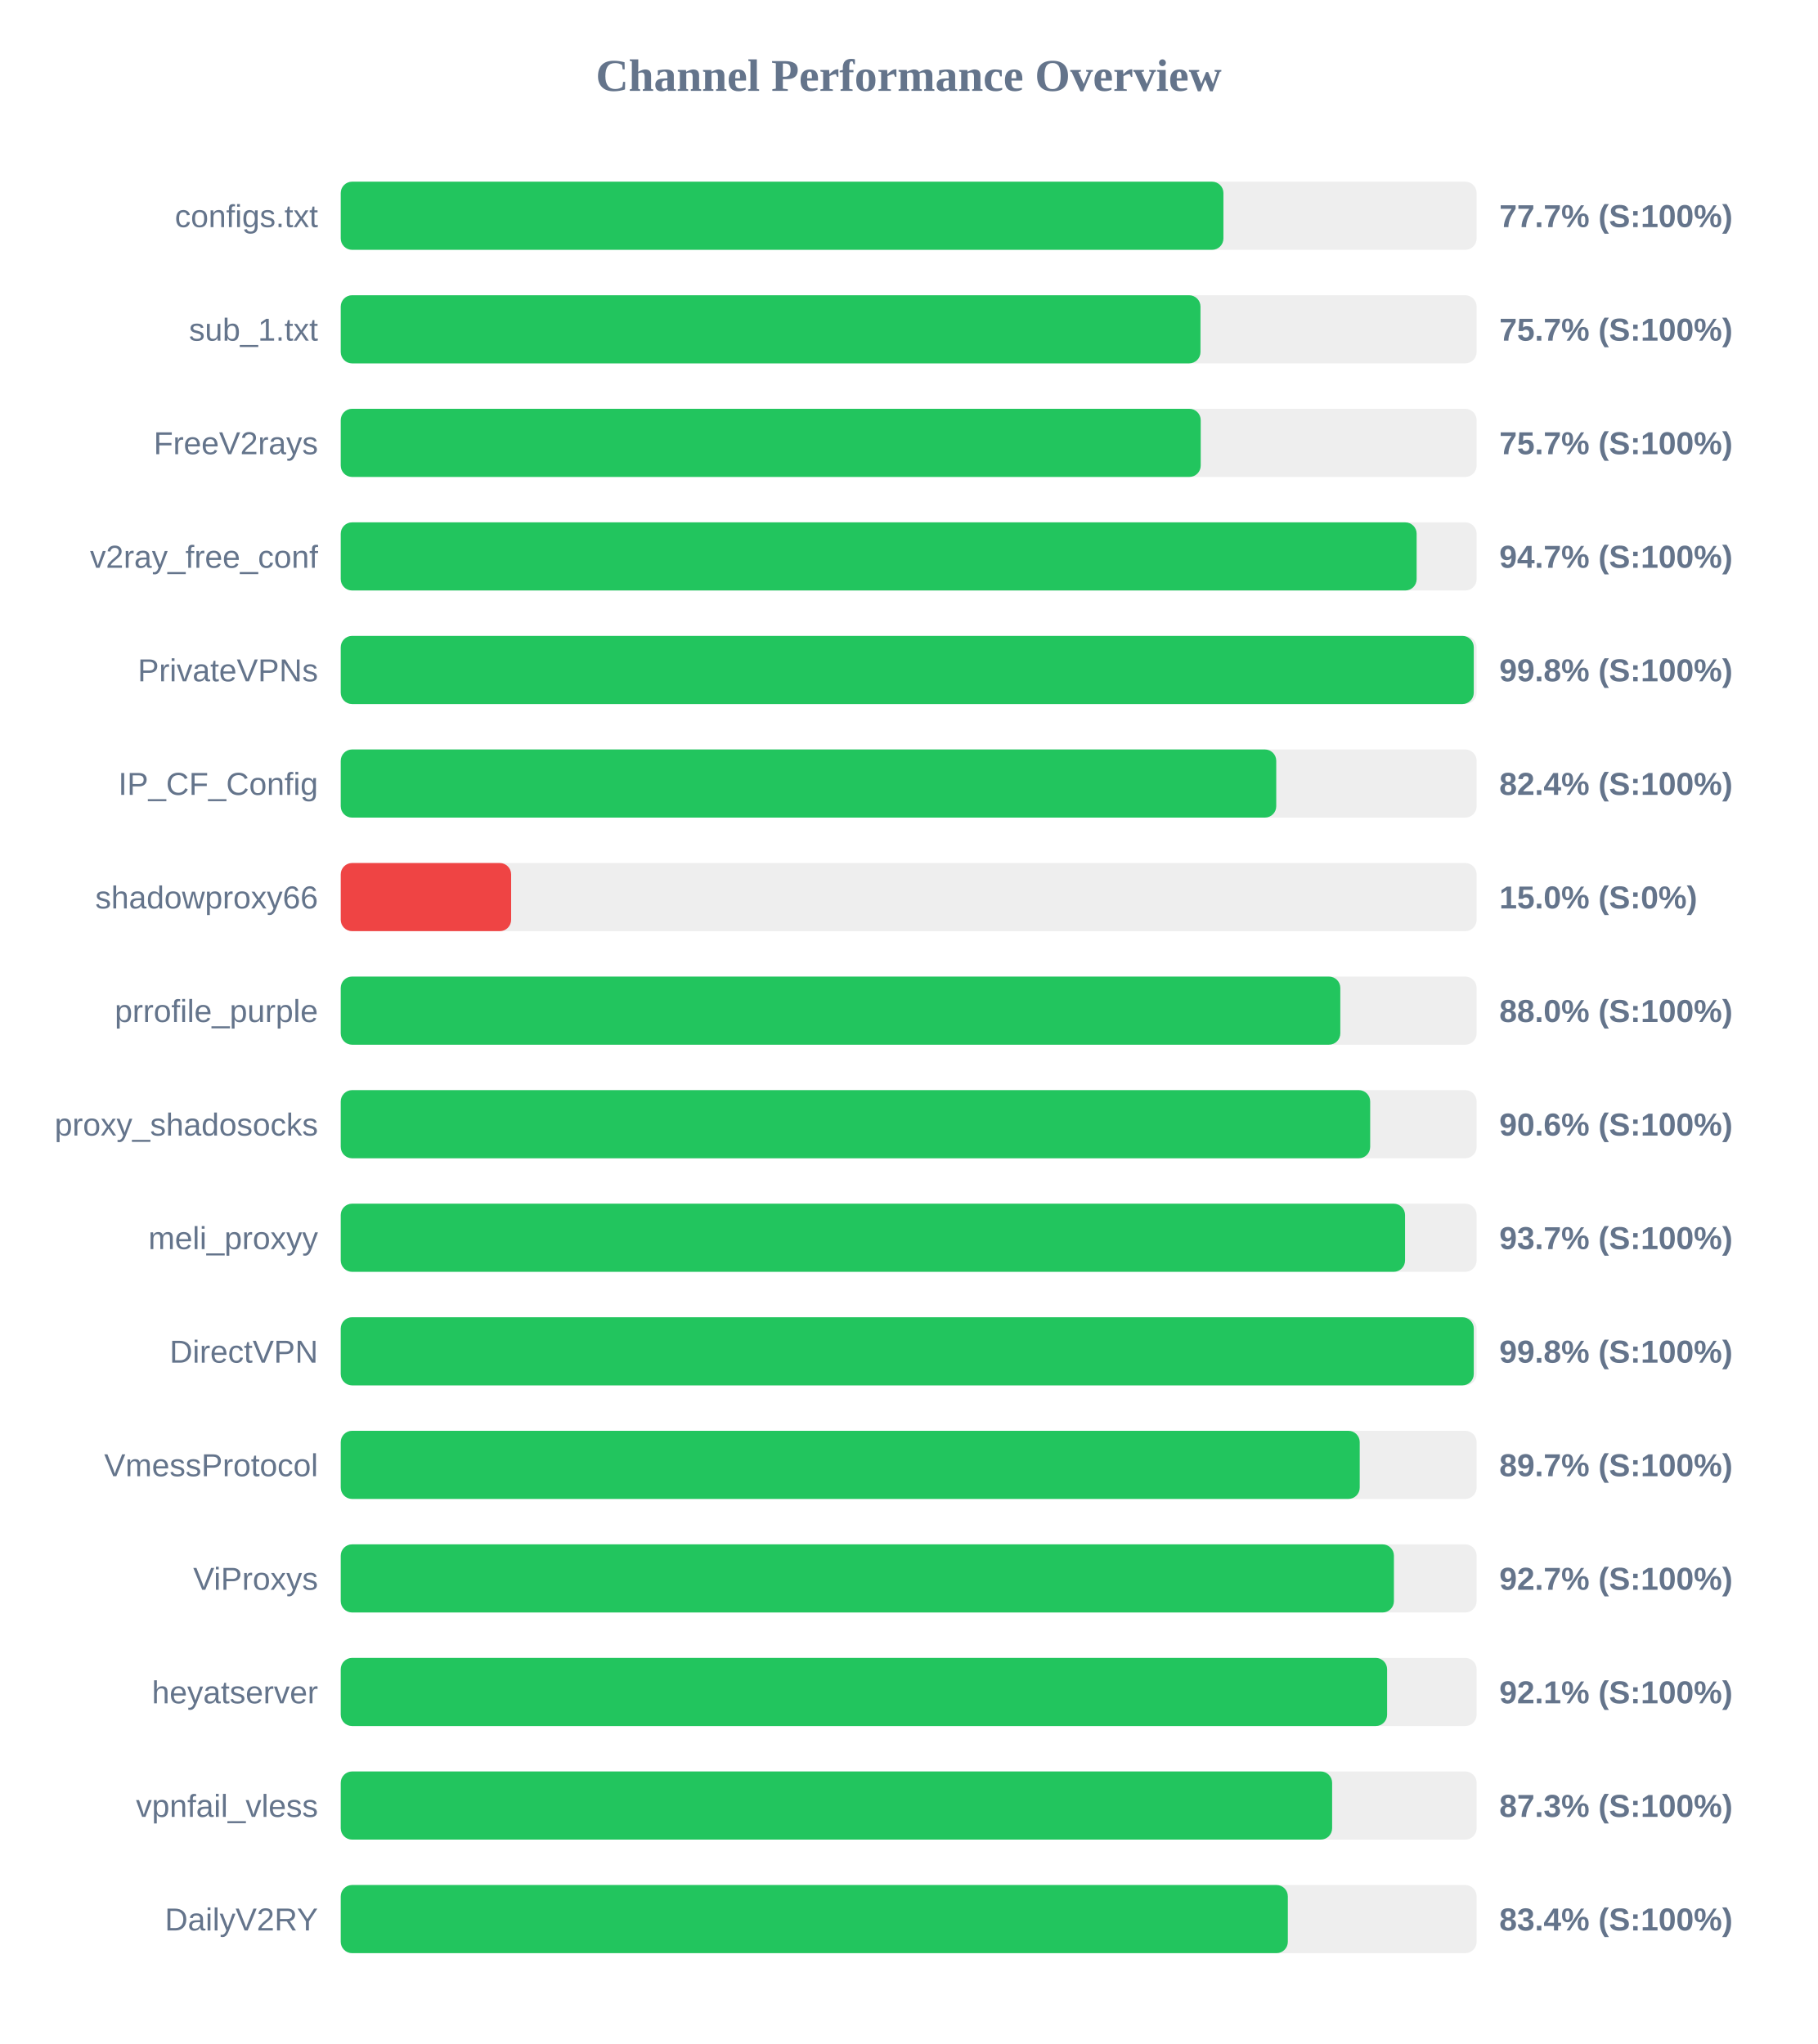
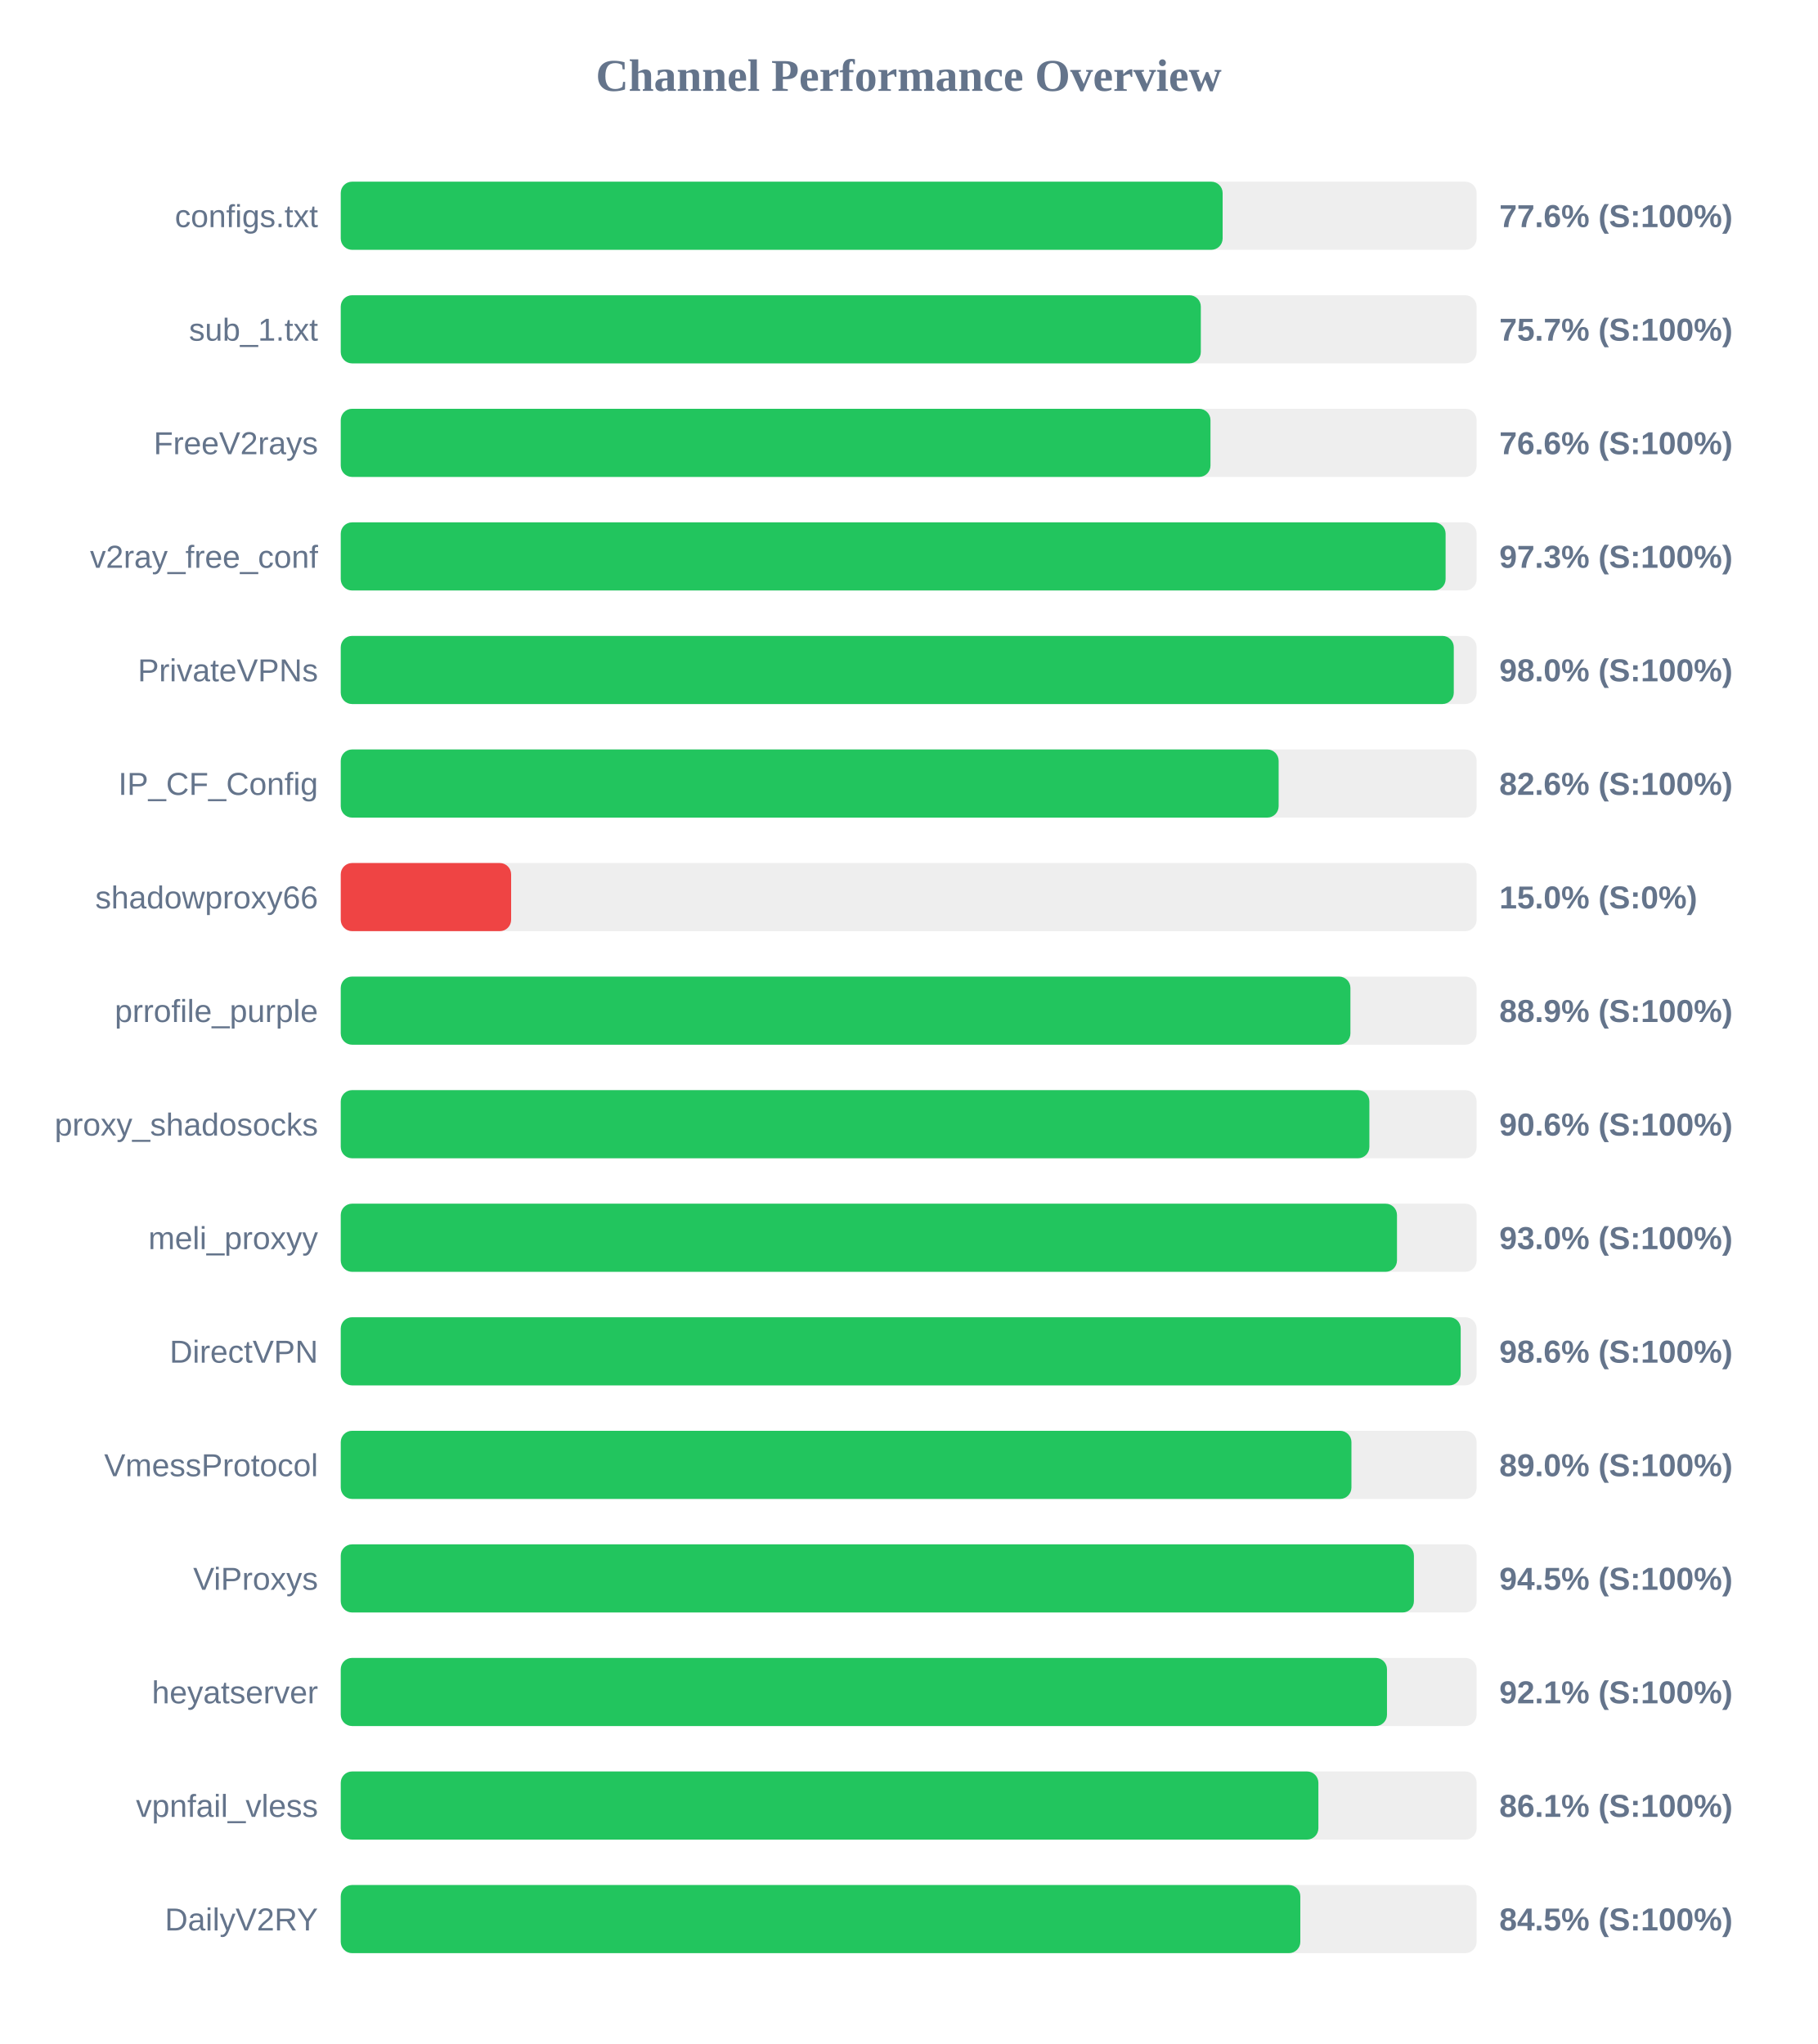
<svg xmlns="http://www.w3.org/2000/svg" width="800" height="900" version="1.1">
  <style>
        .row { font: 14px Arial; fill: #64748b; }
        .score { font: bold 14px Arial; fill: #64748b; }
    </style>
  <text x="400" y="40" text-anchor="middle" font-size="20px" font-weight="bold" fill="#64748b">Channel Performance Overview</text>
  <rect x="150" y="80" width="500" height="30" fill="#eee" rx="5" />
-   <rect x="150" y="80" width="388.55" height="30" fill="#22c55e" rx="5" />
+   <rect x="150" y="80" width="388.2" height="30" fill="#22c55e" rx="5" />
  <text x="140" y="100" text-anchor="end" class="row">configs.txt</text>
-   <text x="660" y="100" text-anchor="start" class="score">77.7% (S:100%)</text>
+   <text x="660" y="100" text-anchor="start" class="score">77.6% (S:100%)</text>
  <rect x="150" y="130" width="500" height="30" fill="#eee" rx="5" />
-   <rect x="150" y="130" width="378.45" height="30" fill="#22c55e" rx="5" />
+   <rect x="150" y="130" width="378.6" height="30" fill="#22c55e" rx="5" />
  <text x="140" y="150" text-anchor="end" class="row">sub_1.txt</text>
  <text x="660" y="150" text-anchor="start" class="score">75.7% (S:100%)</text>
  <rect x="150" y="180" width="500" height="30" fill="#eee" rx="5" />
-   <rect x="150" y="180" width="378.55" height="30" fill="#22c55e" rx="5" />
+   <rect x="150" y="180" width="382.85" height="30" fill="#22c55e" rx="5" />
  <text x="140" y="200" text-anchor="end" class="row">FreeV2rays</text>
-   <text x="660" y="200" text-anchor="start" class="score">75.7% (S:100%)</text>
+   <text x="660" y="200" text-anchor="start" class="score">76.6% (S:100%)</text>
  <rect x="150" y="230" width="500" height="30" fill="#eee" rx="5" />
-   <rect x="150" y="230" width="473.6" height="30" fill="#22c55e" rx="5" />
+   <rect x="150" y="230" width="486.35" height="30" fill="#22c55e" rx="5" />
  <text x="140" y="250" text-anchor="end" class="row">v2ray_free_conf</text>
-   <text x="660" y="250" text-anchor="start" class="score">94.7% (S:100%)</text>
+   <text x="660" y="250" text-anchor="start" class="score">97.3% (S:100%)</text>
  <rect x="150" y="280" width="500" height="30" fill="#eee" rx="5" />
-   <rect x="150" y="280" width="498.75" height="30" fill="#22c55e" rx="5" />
+   <rect x="150" y="280" width="489.95" height="30" fill="#22c55e" rx="5" />
  <text x="140" y="300" text-anchor="end" class="row">PrivateVPNs</text>
-   <text x="660" y="300" text-anchor="start" class="score">99.8% (S:100%)</text>
+   <text x="660" y="300" text-anchor="start" class="score">98.0% (S:100%)</text>
  <rect x="150" y="330" width="500" height="30" fill="#eee" rx="5" />
-   <rect x="150" y="330" width="411.8" height="30" fill="#22c55e" rx="5" />
+   <rect x="150" y="330" width="412.85" height="30" fill="#22c55e" rx="5" />
  <text x="140" y="350" text-anchor="end" class="row">IP_CF_Config</text>
-   <text x="660" y="350" text-anchor="start" class="score">82.4% (S:100%)</text>
+   <text x="660" y="350" text-anchor="start" class="score">82.6% (S:100%)</text>
  <rect x="150" y="380" width="500" height="30" fill="#eee" rx="5" />
  <rect x="150" y="380" width="75.0" height="30" fill="#ef4444" rx="5" />
  <text x="140" y="400" text-anchor="end" class="row">shadowproxy66</text>
  <text x="660" y="400" text-anchor="start" class="score">15.0% (S:0%)</text>
  <rect x="150" y="430" width="500" height="30" fill="#eee" rx="5" />
-   <rect x="150" y="430" width="440.0" height="30" fill="#22c55e" rx="5" />
+   <rect x="150" y="430" width="444.45" height="30" fill="#22c55e" rx="5" />
  <text x="140" y="450" text-anchor="end" class="row">prrofile_purple</text>
-   <text x="660" y="450" text-anchor="start" class="score">88.0% (S:100%)</text>
+   <text x="660" y="450" text-anchor="start" class="score">88.9% (S:100%)</text>
  <rect x="150" y="480" width="500" height="30" fill="#eee" rx="5" />
-   <rect x="150" y="480" width="453.15" height="30" fill="#22c55e" rx="5" />
+   <rect x="150" y="480" width="452.8" height="30" fill="#22c55e" rx="5" />
  <text x="140" y="500" text-anchor="end" class="row">proxy_shadosocks</text>
  <text x="660" y="500" text-anchor="start" class="score">90.6% (S:100%)</text>
  <rect x="150" y="530" width="500" height="30" fill="#eee" rx="5" />
-   <rect x="150" y="530" width="468.5" height="30" fill="#22c55e" rx="5" />
+   <rect x="150" y="530" width="464.95" height="30" fill="#22c55e" rx="5" />
  <text x="140" y="550" text-anchor="end" class="row">meli_proxyy</text>
-   <text x="660" y="550" text-anchor="start" class="score">93.7% (S:100%)</text>
+   <text x="660" y="550" text-anchor="start" class="score">93.0% (S:100%)</text>
  <rect x="150" y="580" width="500" height="30" fill="#eee" rx="5" />
-   <rect x="150" y="580" width="498.75" height="30" fill="#22c55e" rx="5" />
+   <rect x="150" y="580" width="493.0" height="30" fill="#22c55e" rx="5" />
  <text x="140" y="600" text-anchor="end" class="row">DirectVPN</text>
-   <text x="660" y="600" text-anchor="start" class="score">99.8% (S:100%)</text>
+   <text x="660" y="600" text-anchor="start" class="score">98.6% (S:100%)</text>
  <rect x="150" y="630" width="500" height="30" fill="#eee" rx="5" />
-   <rect x="150" y="630" width="448.55" height="30" fill="#22c55e" rx="5" />
+   <rect x="150" y="630" width="444.9" height="30" fill="#22c55e" rx="5" />
  <text x="140" y="650" text-anchor="end" class="row">VmessProtocol</text>
-   <text x="660" y="650" text-anchor="start" class="score">89.7% (S:100%)</text>
+   <text x="660" y="650" text-anchor="start" class="score">89.0% (S:100%)</text>
  <rect x="150" y="680" width="500" height="30" fill="#eee" rx="5" />
-   <rect x="150" y="680" width="463.6" height="30" fill="#22c55e" rx="5" />
+   <rect x="150" y="680" width="472.4" height="30" fill="#22c55e" rx="5" />
  <text x="140" y="700" text-anchor="end" class="row">ViProxys</text>
-   <text x="660" y="700" text-anchor="start" class="score">92.7% (S:100%)</text>
+   <text x="660" y="700" text-anchor="start" class="score">94.5% (S:100%)</text>
  <rect x="150" y="730" width="500" height="30" fill="#eee" rx="5" />
-   <rect x="150" y="730" width="460.6" height="30" fill="#22c55e" rx="5" />
+   <rect x="150" y="730" width="460.55" height="30" fill="#22c55e" rx="5" />
  <text x="140" y="750" text-anchor="end" class="row">heyatserver</text>
  <text x="660" y="750" text-anchor="start" class="score">92.1% (S:100%)</text>
  <rect x="150" y="780" width="500" height="30" fill="#eee" rx="5" />
-   <rect x="150" y="780" width="436.4" height="30" fill="#22c55e" rx="5" />
+   <rect x="150" y="780" width="430.35" height="30" fill="#22c55e" rx="5" />
  <text x="140" y="800" text-anchor="end" class="row">vpnfail_vless</text>
-   <text x="660" y="800" text-anchor="start" class="score">87.3% (S:100%)</text>
+   <text x="660" y="800" text-anchor="start" class="score">86.1% (S:100%)</text>
  <rect x="150" y="830" width="500" height="30" fill="#eee" rx="5" />
-   <rect x="150" y="830" width="416.9" height="30" fill="#22c55e" rx="5" />
+   <rect x="150" y="830" width="422.4" height="30" fill="#22c55e" rx="5" />
  <text x="140" y="850" text-anchor="end" class="row">DailyV2RY</text>
-   <text x="660" y="850" text-anchor="start" class="score">83.4% (S:100%)</text>
+   <text x="660" y="850" text-anchor="start" class="score">84.5% (S:100%)</text>
</svg>
